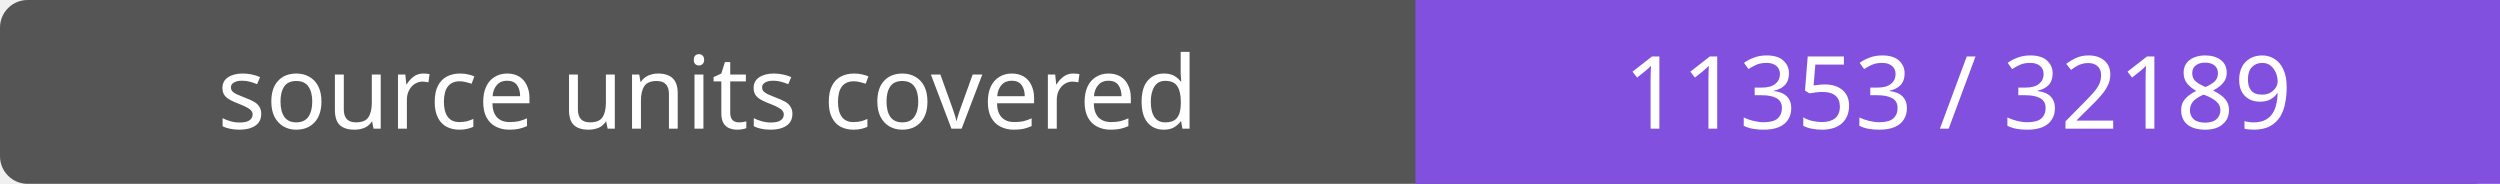
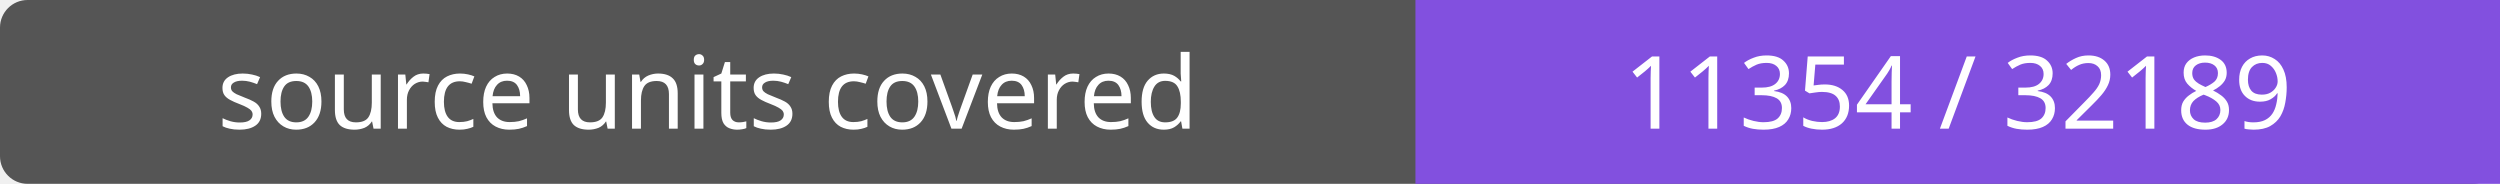
- <svg xmlns="http://www.w3.org/2000/svg" width="272" height="20" role="img" aria-label="source units covered: 11353 / 32189">
+ <svg xmlns="http://www.w3.org/2000/svg" width="272" height="20" role="img" aria-label="source units covered: 11354 / 32189">
  <rect width="272" height="20" rx="3" fill="#555" />
  <path fill="#8250df" d="M154 0h118v20H154z" />
  <g fill="#fff" text-anchor="middle" font-family="Verdana,sans-serif" font-size="11">
    <text x="77.0" y="14">source units covered</text>
-     <text x="213.0" y="14">11353 / 32189</text>
+     <text x="213.0" y="14">11354 / 32189</text>
  </g>
</svg>
